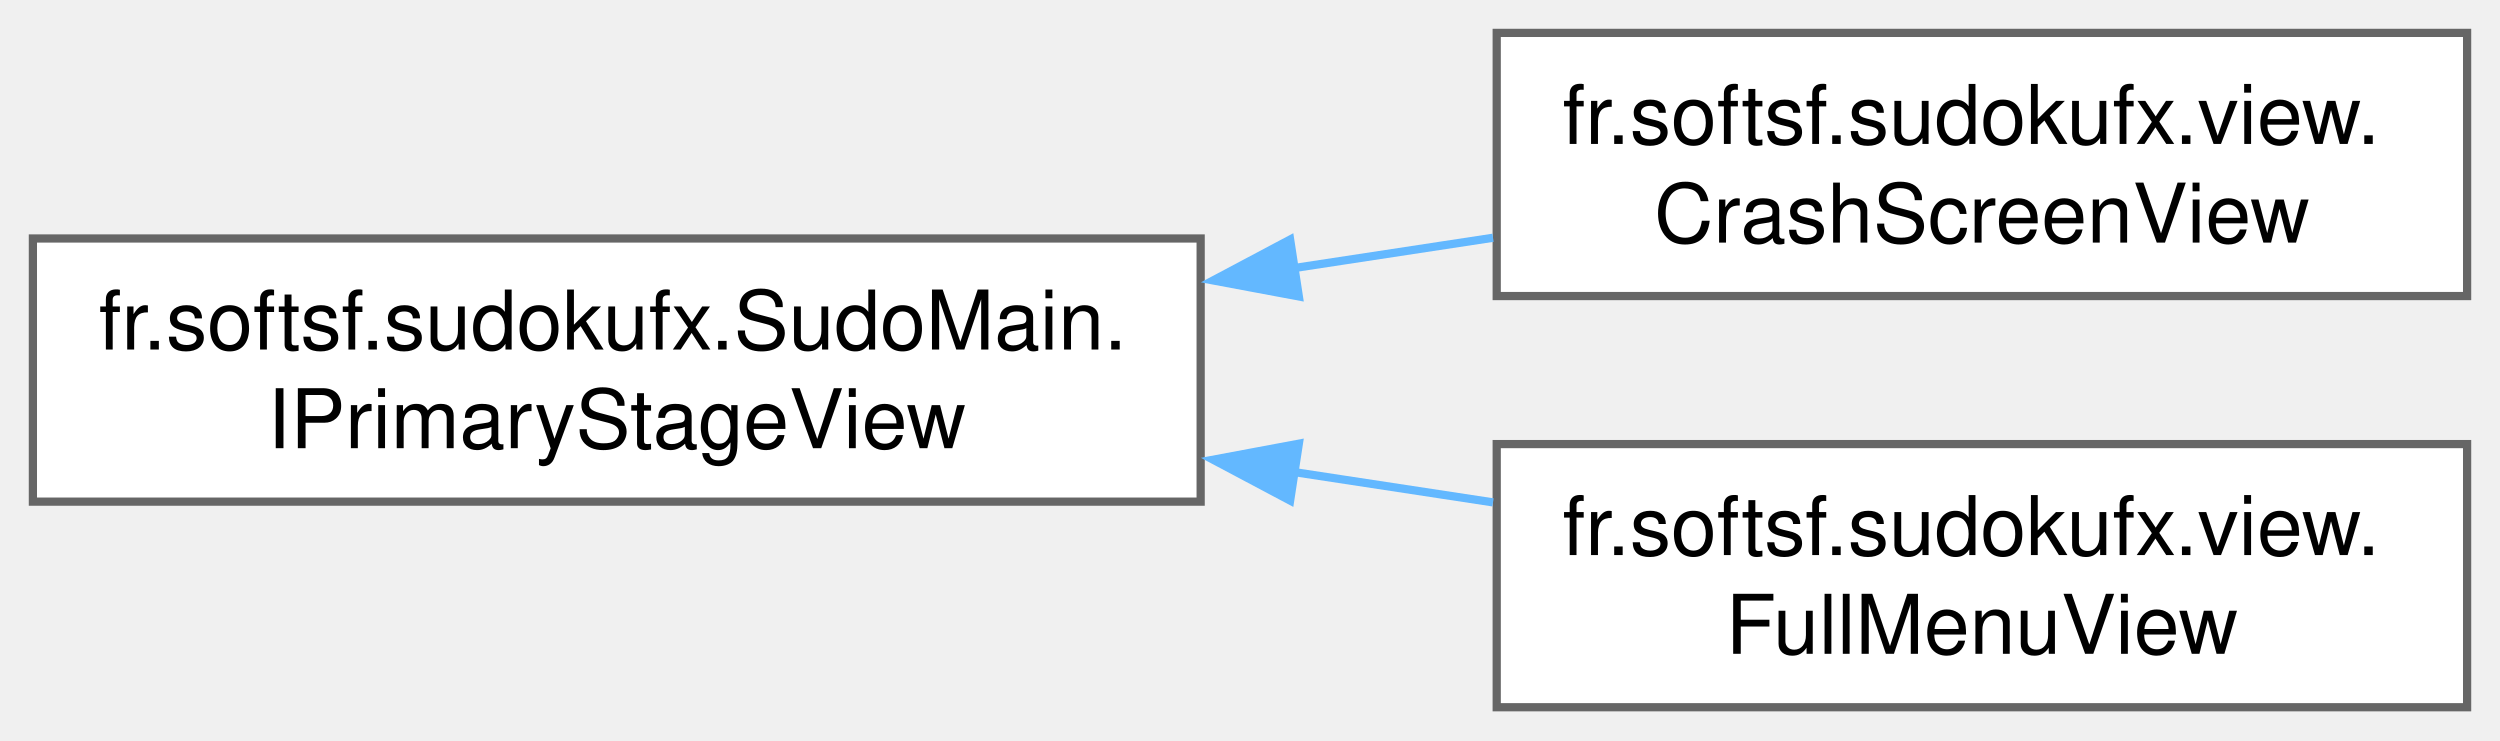
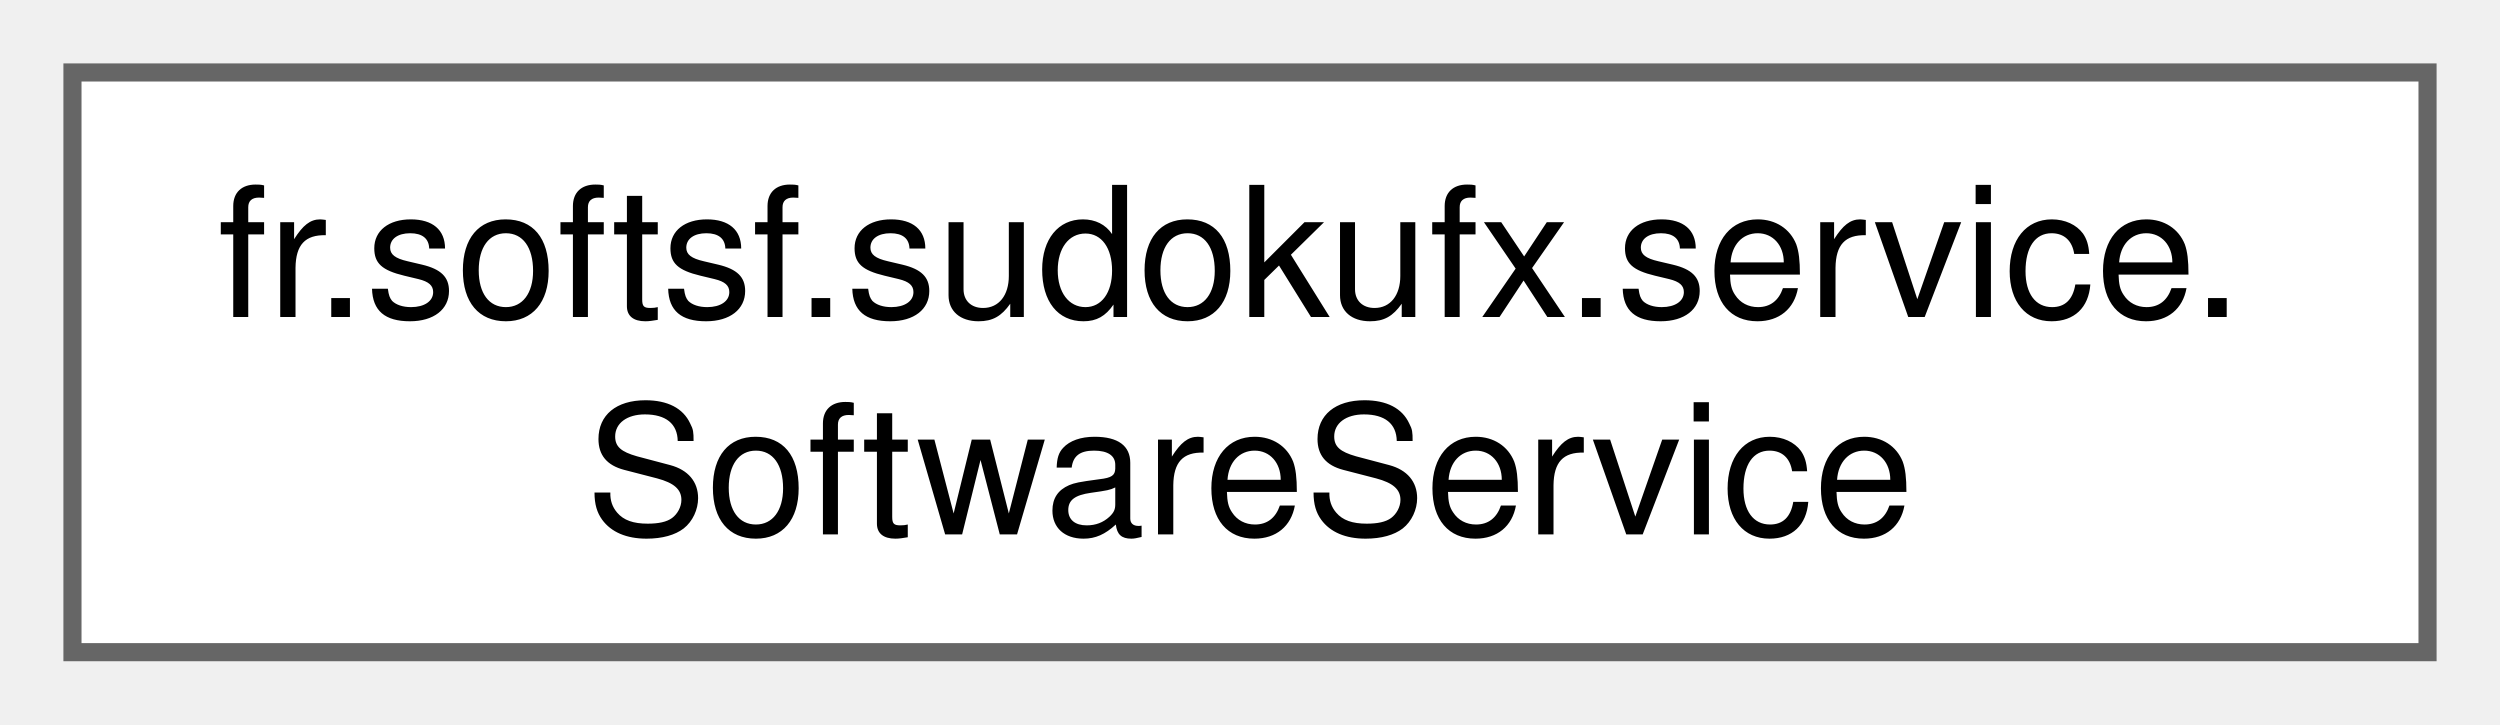
- <svg xmlns="http://www.w3.org/2000/svg" xmlns:xlink="http://www.w3.org/1999/xlink" width="304pt" height="90pt" viewBox="0.00 0.00 304.00 90.00">
-   <g id="graph0" class="graph" transform="scale(1 1) rotate(0) translate(4 86)">
+ <svg xmlns="http://www.w3.org/2000/svg" xmlns:xlink="http://www.w3.org/1999/xlink" width="138pt" height="40pt" viewBox="0.00 0.00 138.00 40.00">
+   <g id="graph0" class="graph" transform="scale(1 1) rotate(0) translate(4 36)">
    <g id="Node000000" class="node">
      <g id="a_Node000000">
-         <a xlink:href="interfacefr_1_1softsf_1_1sudokufx_1_1_sudo_main_1_1_i_primary_stage_view.html" target="_top" xlink:title="Interface for the primary stage view.">
-           <polygon fill="white" stroke="#666666" points="142,-57 0,-57 0,-25 142,-25 142,-57" />
-           <text text-anchor="start" x="8" y="-43.5" font-family="Helvetica,sans-Serif" font-size="10.00">fr.softsf.sudokufx.SudoMain.</text>
-           <text text-anchor="middle" x="71" y="-31.5" font-family="Helvetica,sans-Serif" font-size="10.00">IPrimaryStageView</text>
-         </a>
-       </g>
-     </g>
-     <g id="Node000001" class="node">
-       <g id="a_Node000001">
-         <a xlink:href="classfr_1_1softsf_1_1sudokufx_1_1view_1_1_crash_screen_view.html" target="_top" xlink:title="View class for the crash screen without business logic.">
-           <polygon fill="white" stroke="#666666" points="296,-82 178,-82 178,-50 296,-50 296,-82" />
-           <text text-anchor="start" x="186" y="-68.5" font-family="Helvetica,sans-Serif" font-size="10.00">fr.softsf.sudokufx.view.</text>
-           <text text-anchor="middle" x="237" y="-56.5" font-family="Helvetica,sans-Serif" font-size="10.00">CrashScreenView</text>
-         </a>
-       </g>
-     </g>
-     <g id="edge10_Node000000_Node000001" class="edge">
-       <g id="a_edge10_Node000000_Node000001">
-         <a xlink:title=" ">
-           <path fill="none" stroke="#63b8ff" d="M153.2,-53.38C161.41,-54.63 169.64,-55.88 177.55,-57.09" />
-           <polygon fill="#63b8ff" stroke="#63b8ff" points="153.94,-49.95 143.52,-51.9 152.88,-56.87 153.94,-49.95" />
-         </a>
-       </g>
-     </g>
-     <g id="Node000002" class="node">
-       <g id="a_Node000002">
-         <a xlink:href="classfr_1_1softsf_1_1sudokufx_1_1view_1_1_full_menu_view.html" target="_top" xlink:title="View class for the full menu screen of the Sudoku application.">
-           <polygon fill="white" stroke="#666666" points="296,-32 178,-32 178,0 296,0 296,-32" />
-           <text text-anchor="start" x="186" y="-18.5" font-family="Helvetica,sans-Serif" font-size="10.00">fr.softsf.sudokufx.view.</text>
-           <text text-anchor="middle" x="237" y="-6.5" font-family="Helvetica,sans-Serif" font-size="10.00">FullMenuView</text>
-         </a>
-       </g>
-     </g>
-     <g id="edge11_Node000000_Node000002" class="edge">
-       <g id="a_edge11_Node000000_Node000002">
-         <a xlink:title=" ">
-           <path fill="none" stroke="#63b8ff" d="M153.2,-28.62C161.41,-27.37 169.64,-26.12 177.55,-24.91" />
-           <polygon fill="#63b8ff" stroke="#63b8ff" points="152.88,-25.13 143.52,-30.1 153.94,-32.05 152.88,-25.13" />
+         <a xlink:href="classfr_1_1softsf_1_1sudokufx_1_1service_1_1_software_service.html" target="_top" xlink:title=" ">
+           <polygon fill="white" stroke="#666666" points="130,-32 0,-32 0,0 130,0 130,-32" />
+           <text text-anchor="start" x="8" y="-18.5" font-family="Helvetica,sans-Serif" font-size="10.00">fr.softsf.sudokufx.service.</text>
+           <text text-anchor="middle" x="65" y="-6.5" font-family="Helvetica,sans-Serif" font-size="10.00">SoftwareService</text>
        </a>
      </g>
    </g>
  </g>
</svg>
